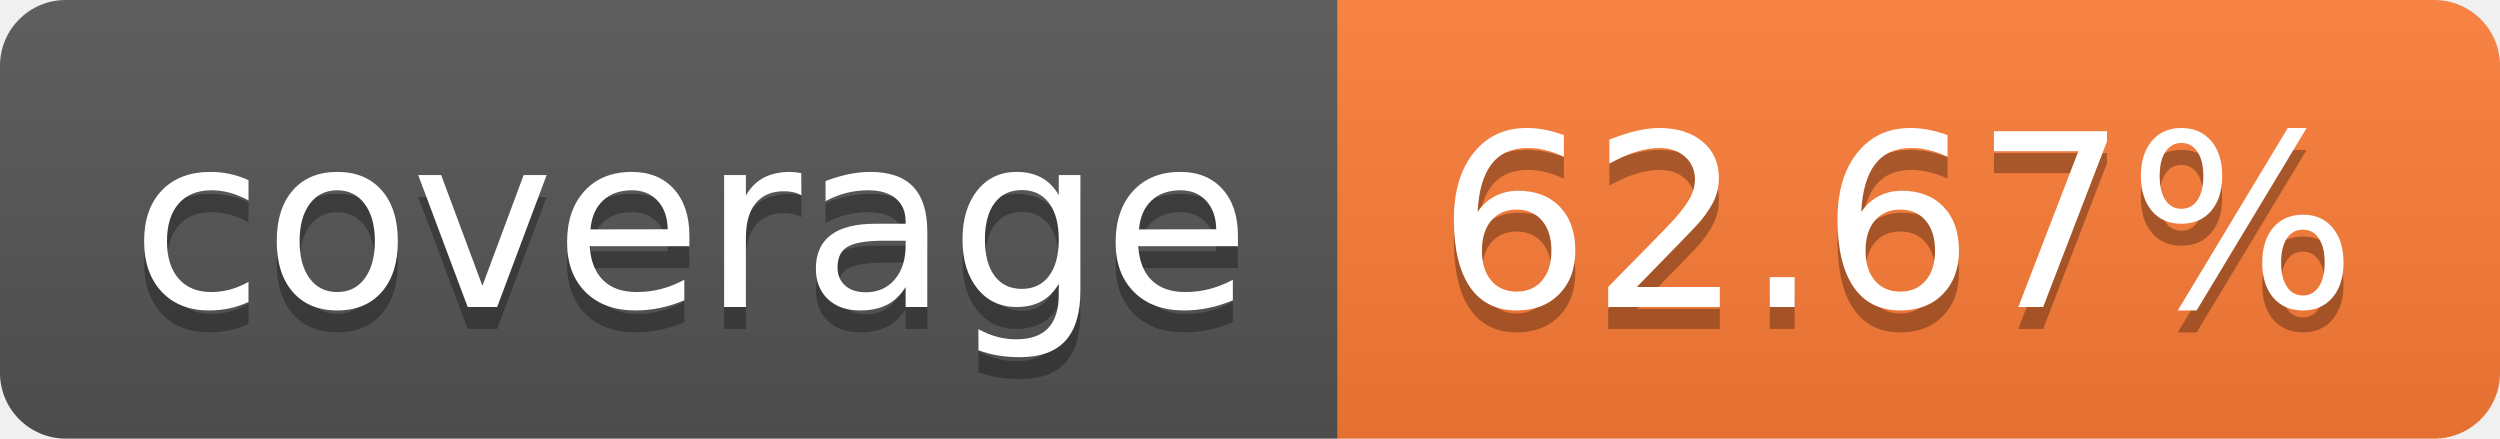
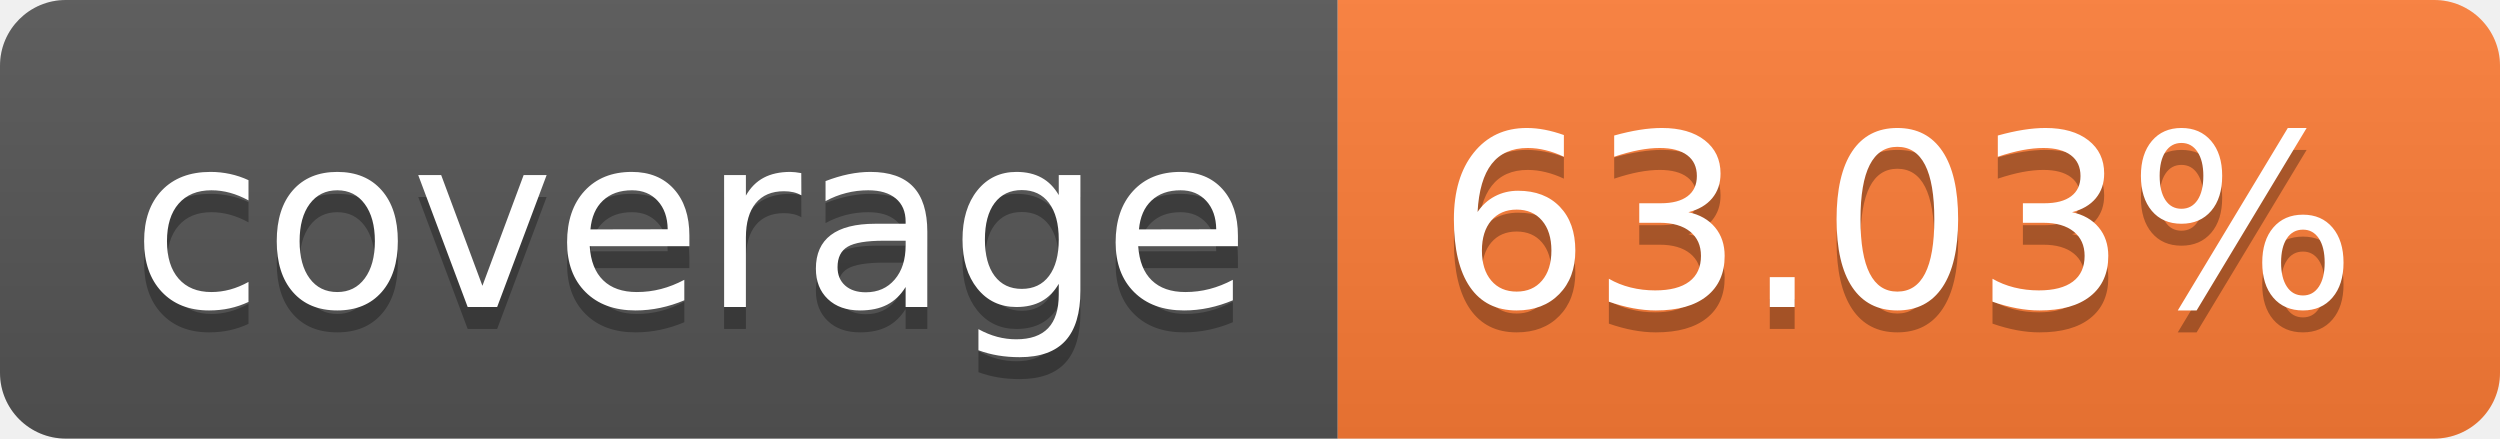
- <svg xmlns="http://www.w3.org/2000/svg" width="114" height="20" role="img" aria-label="coverage: 62.67%">
+ <svg xmlns="http://www.w3.org/2000/svg" width="114" height="20" role="img" aria-label="coverage: 63.03%">
  <linearGradient id="s" x2="0" y2="100%">
    <stop offset="0" stop-color="#bbb" stop-opacity=".1" />
    <stop offset="1" stop-opacity=".1" />
  </linearGradient>
  <clipPath id="r">
    <rect width="114" height="20" rx="3" fill="#fff" />
  </clipPath>
  <g clip-path="url(#r)">
    <rect width="61" height="20" fill="#555" />
    <rect x="61" width="53" height="20" fill="#fe7d37" />
    <rect width="114" height="20" fill="url(#s)" />
  </g>
  <g fill="#fff" text-anchor="middle" font-family="Verdana,Geneva,DejaVu Sans,sans-serif" text-rendering="geometricPrecision" font-size="110">
    <text aria-hidden="true" x="315" y="150" fill="#010101" fill-opacity=".3" transform="scale(.1)" textLength="510">coverage</text>
    <text x="315" y="140" transform="scale(.1)" fill="#fff" textLength="510">coverage</text>
-     <text aria-hidden="true" x="865" y="150" fill="#010101" fill-opacity=".3" transform="scale(.1)" textLength="430">62.67%</text>
-     <text x="865" y="140" transform="scale(.1)" fill="#fff" textLength="430">62.67%</text>
+     <text aria-hidden="true" x="865" y="150" fill="#010101" fill-opacity=".3" transform="scale(.1)" textLength="430">63.03%</text>
+     <text x="865" y="140" transform="scale(.1)" fill="#fff" textLength="430">63.03%</text>
  </g>
</svg>
